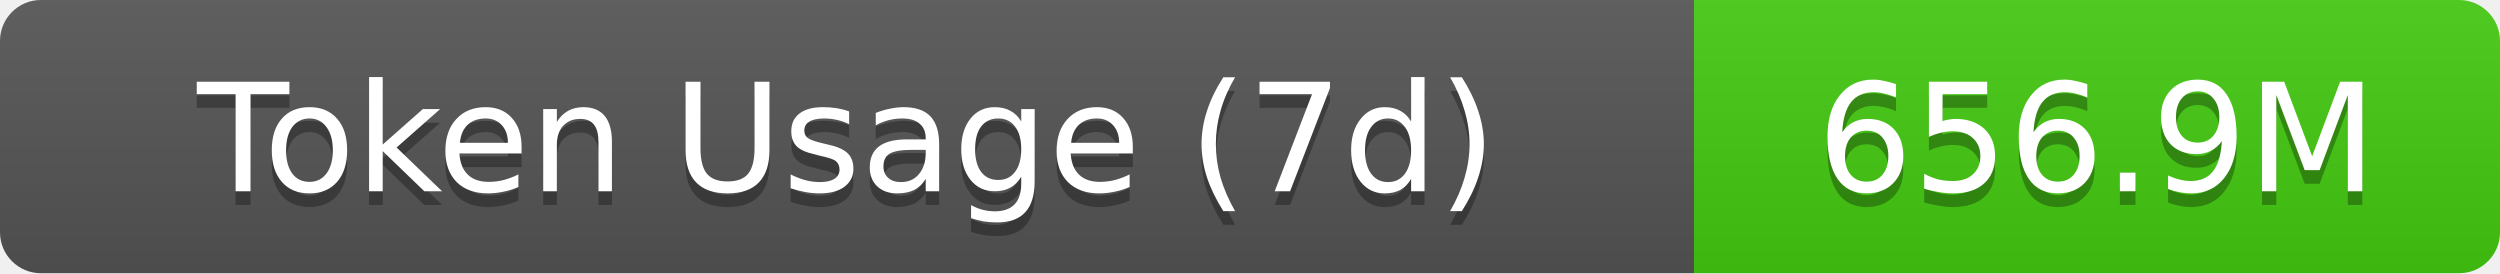
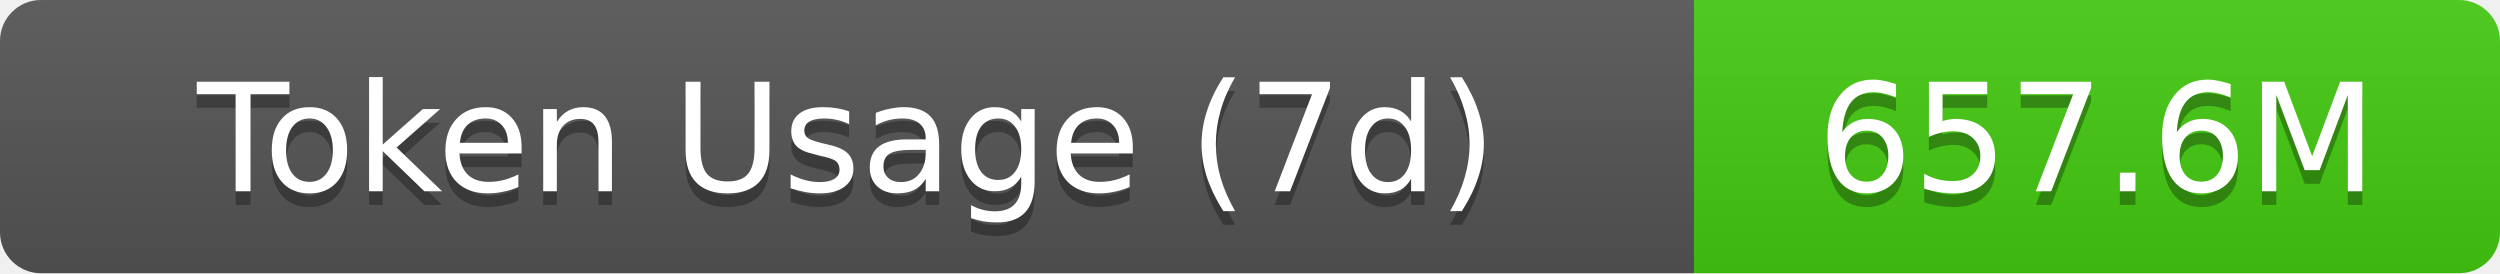
- <svg xmlns="http://www.w3.org/2000/svg" width="183" height="20" role="img" aria-label="Token Usage (7d): 656.9M">
+ <svg xmlns="http://www.w3.org/2000/svg" width="183" height="20" role="img" aria-label="Token Usage (7d): 657.6M">
  <linearGradient id="s" x2="0" y2="100%">
    <stop offset="0" stop-color="#bbb" stop-opacity=".1" />
    <stop offset="1" stop-opacity=".1" />
  </linearGradient>
  <clipPath id="r">
    <rect width="183" height="20" rx="3" fill="#fff" />
  </clipPath>
  <g clip-path="url(#r)">
    <rect width="124" height="20" fill="#555" />
    <rect x="124" width="59" height="20" fill="#4c1" />
    <rect width="183" height="20" fill="url(#s)" />
  </g>
  <g fill="#fff" text-anchor="middle" font-family="Verdana,Geneva,DejaVu Sans,sans-serif" text-rendering="geometricPrecision" font-size="11">
    <text aria-hidden="true" x="62" y="15" fill="#010101" fill-opacity=".3">Token Usage (7d)</text>
    <text x="62" y="14">Token Usage (7d)</text>
-     <text aria-hidden="true" x="153.5" y="15" fill="#010101" fill-opacity=".3">656.9M</text>
-     <text x="153.5" y="14">656.9M</text>
+     <text aria-hidden="true" x="153.5" y="15" fill="#010101" fill-opacity=".3">657.6M</text>
+     <text x="153.5" y="14">657.6M</text>
  </g>
</svg>
